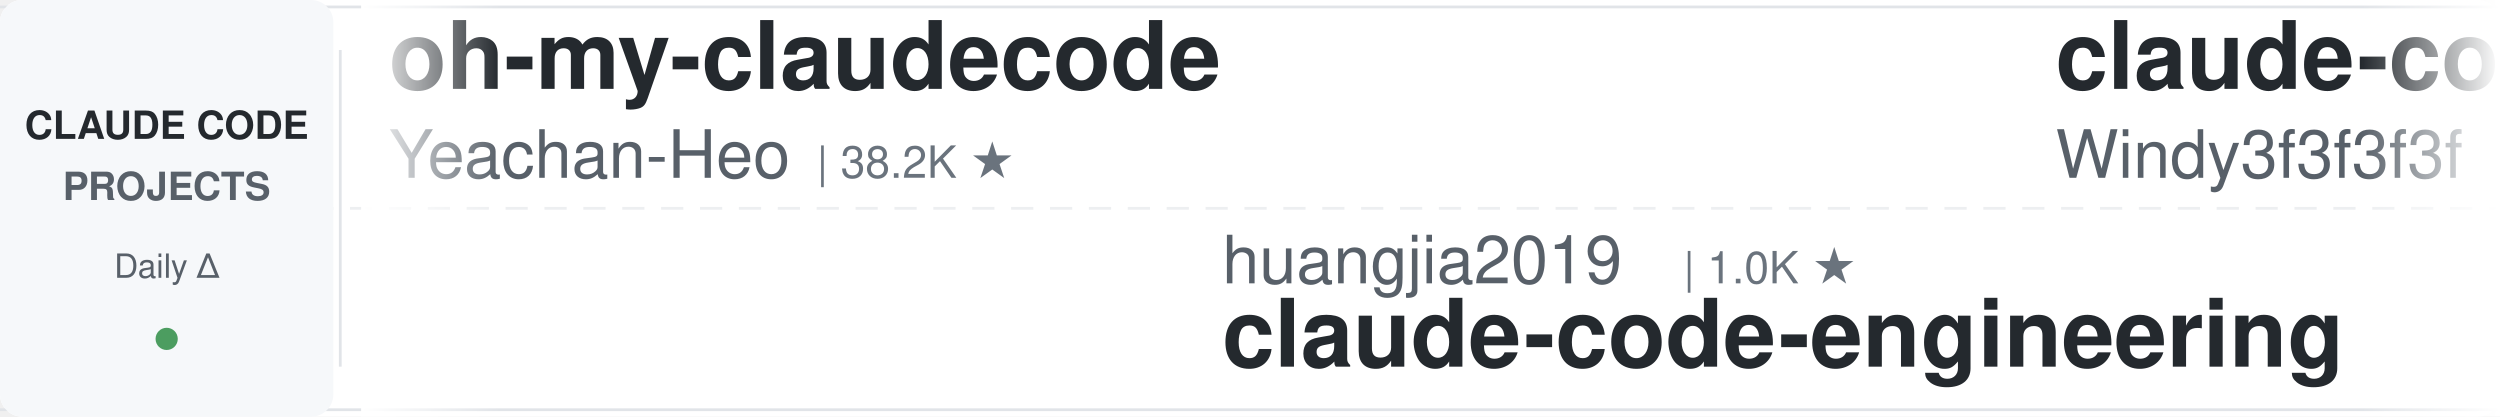
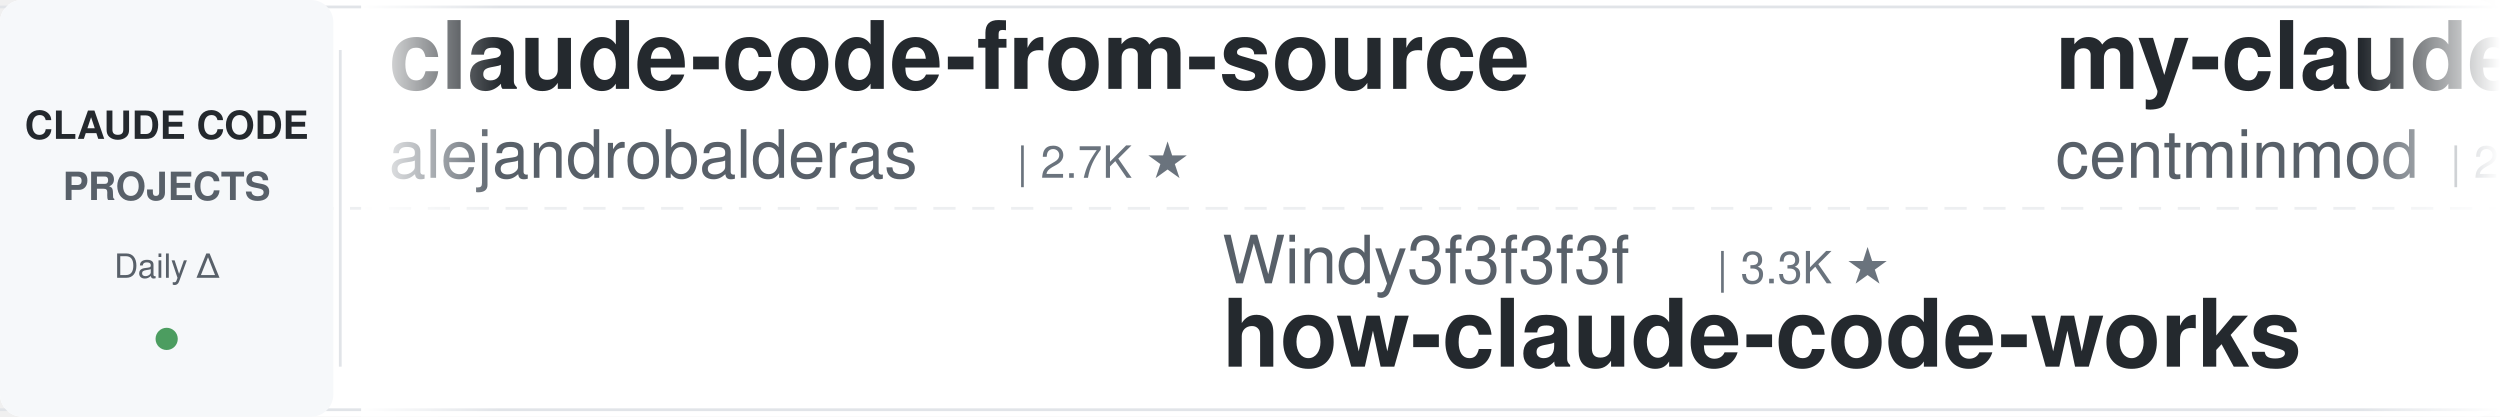
<svg xmlns="http://www.w3.org/2000/svg" width="900" height="150">
  <defs>
    <linearGradient id="leftFade" x1="0%" y1="0%" x2="100%" y2="0%">
      <stop offset="0%" style="stop-color:#ffffff;stop-opacity:1" />
      <stop offset="100%" style="stop-color:#ffffff;stop-opacity:0" />
    </linearGradient>
    <linearGradient id="rightFade" x1="0%" y1="0%" x2="100%" y2="0%">
      <stop offset="0%" style="stop-color:#ffffff;stop-opacity:0" />
      <stop offset="100%" style="stop-color:#ffffff;stop-opacity:1" />
    </linearGradient>
  </defs>
  <rect width="900" height="150" fill="#ffffff" rx="8" />
  <rect x="0" y="2" width="900" height="1" fill="#e1e4e8" />
  <rect x="0" y="147" width="900" height="1" fill="#e1e4e8" />
  <line x1="0" y1="75" x2="900" y2="75" stroke="#e1e4e8" stroke-width="1" stroke-dasharray="8 6" opacity="0.6" />
  <rect x="0" y="0" width="120" height="150" fill="#f6f8fa" rx="8" />
  <text x="60" y="50" font-family="-apple-system, BlinkMacSystemFont, 'Segoe UI', Helvetica, Arial, sans-serif" font-size="14" font-weight="600" fill="#24292e" text-anchor="middle">CLAUDE CODE</text>
  <text x="60" y="72" font-family="-apple-system, BlinkMacSystemFont, 'Segoe UI', Helvetica, Arial, sans-serif" font-size="14" font-weight="600" fill="#586069" text-anchor="middle">PROJECTS</text>
  <text x="60" y="100" font-family="-apple-system, BlinkMacSystemFont, 'Segoe UI', Helvetica, Arial, sans-serif" font-size="12" font-weight="500" fill="#586069" text-anchor="middle">Daily Δ</text>
  <circle cx="60" cy="122" r="4" fill="#22863a" opacity="0.8" />
  <rect x="122" y="18" width="1" height="114" fill="#e1e4e8" />
  <clipPath id="tickerClip">
    <rect x="130" y="0" width="770" height="150" />
  </clipPath>
  <g clip-path="url(#tickerClip)">
    <g id="tickerItems">
      <animateTransform attributeName="transform" attributeType="XML" type="translate" from="0 0" to="-3000 0" dur="54s" repeatCount="indefinite" />
      <g transform="translate(0, 0)">
-         <text x="140" y="32" font-family="-apple-system, BlinkMacSystemFont, 'Segoe UI', Helvetica, Arial, sans-serif" font-size="34" font-weight="600" fill="#24292e">oh-my-claudecode</text>
-         <text x="140" y="64" font-family="-apple-system, BlinkMacSystemFont, 'Segoe UI', Helvetica, Arial, sans-serif" font-size="24" font-weight="400" fill="#586069">Yeachan-Heo</text>
-         <text x="294" y="64" font-family="-apple-system, BlinkMacSystemFont, 'Segoe UI', Helvetica, Arial, sans-serif" font-size="16" font-weight="500" fill="#6a737d">| 38.2K ★</text>
-       </g>
-       <g transform="translate(300, 0)">
-         <text x="140" y="102" font-family="-apple-system, BlinkMacSystemFont, 'Segoe UI', Helvetica, Arial, sans-serif" font-size="24" font-weight="400" fill="#586069">huangjia2019</text>
-         <text x="306" y="102" font-family="-apple-system, BlinkMacSystemFont, 'Segoe UI', Helvetica, Arial, sans-serif" font-size="16" font-weight="500" fill="#6a737d">| 1.0K ★</text>
-         <text x="140" y="132" font-family="-apple-system, BlinkMacSystemFont, 'Segoe UI', Helvetica, Arial, sans-serif" font-size="34" font-weight="600" fill="#24292e">claude-code-engineering</text>
-       </g>
-       <g transform="translate(600, 0)">
-         <text x="140" y="32" font-family="-apple-system, BlinkMacSystemFont, 'Segoe UI', Helvetica, Arial, sans-serif" font-size="34" font-weight="600" fill="#24292e">claude-code-from-scratch</text>
-         <text x="140" y="64" font-family="-apple-system, BlinkMacSystemFont, 'Segoe UI', Helvetica, Arial, sans-serif" font-size="24" font-weight="400" fill="#586069">Windy3f3f3f3f</text>
-         <text x="318" y="64" font-family="-apple-system, BlinkMacSystemFont, 'Segoe UI', Helvetica, Arial, sans-serif" font-size="16" font-weight="500" fill="#6a737d">| 2.5K ★</text>
-       </g>
-       <g transform="translate(900, 0)">
-         <text x="140" y="102" font-family="-apple-system, BlinkMacSystemFont, 'Segoe UI', Helvetica, Arial, sans-serif" font-size="24" font-weight="400" fill="#586069">davila7</text>
-         <text x="246" y="102" font-family="-apple-system, BlinkMacSystemFont, 'Segoe UI', Helvetica, Arial, sans-serif" font-size="16" font-weight="500" fill="#6a737d">| 30.0K ★</text>
-         <text x="140" y="132" font-family="-apple-system, BlinkMacSystemFont, 'Segoe UI', Helvetica, Arial, sans-serif" font-size="34" font-weight="600" fill="#24292e">claude-code-templates</text>
-       </g>
-       <g transform="translate(1200, 0)">
-         <text x="140" y="32" font-family="-apple-system, BlinkMacSystemFont, 'Segoe UI', Helvetica, Arial, sans-serif" font-size="34" font-weight="600" fill="#24292e">claude-code-harness</text>
-         <text x="140" y="64" font-family="-apple-system, BlinkMacSystemFont, 'Segoe UI', Helvetica, Arial, sans-serif" font-size="24" font-weight="400" fill="#586069">Chachamaru127</text>
-         <text x="318" y="64" font-family="-apple-system, BlinkMacSystemFont, 'Segoe UI', Helvetica, Arial, sans-serif" font-size="16" font-weight="500" fill="#6a737d">| 3.0K ★</text>
-       </g>
-       <g transform="translate(1500, 0)">
-         <text x="140" y="102" font-family="-apple-system, BlinkMacSystemFont, 'Segoe UI', Helvetica, Arial, sans-serif" font-size="24" font-weight="400" fill="#586069">Yuyz0112</text>
-         <text x="258" y="102" font-family="-apple-system, BlinkMacSystemFont, 'Segoe UI', Helvetica, Arial, sans-serif" font-size="16" font-weight="500" fill="#6a737d">| 2.4K ★</text>
-         <text x="140" y="132" font-family="-apple-system, BlinkMacSystemFont, 'Segoe UI', Helvetica, Arial, sans-serif" font-size="34" font-weight="600" fill="#24292e">claude-code-reverse</text>
-       </g>
-       <g transform="translate(1800, 0)">
        <text x="140" y="32" font-family="-apple-system, BlinkMacSystemFont, 'Segoe UI', Helvetica, Arial, sans-serif" font-size="34" font-weight="600" fill="#24292e">claude-code-from-source</text>
        <text x="140" y="64" font-family="-apple-system, BlinkMacSystemFont, 'Segoe UI', Helvetica, Arial, sans-serif" font-size="24" font-weight="400" fill="#586069">alejandrobalderas</text>
        <text x="366" y="64" font-family="-apple-system, BlinkMacSystemFont, 'Segoe UI', Helvetica, Arial, sans-serif" font-size="16" font-weight="500" fill="#6a737d">| 2.7K ★</text>
      </g>
+       <g transform="translate(300, 0)">
+         <text x="140" y="102" font-family="-apple-system, BlinkMacSystemFont, 'Segoe UI', Helvetica, Arial, sans-serif" font-size="24" font-weight="400" fill="#586069">Windy3f3f3f3f</text>
+         <text x="318" y="102" font-family="-apple-system, BlinkMacSystemFont, 'Segoe UI', Helvetica, Arial, sans-serif" font-size="16" font-weight="500" fill="#6a737d">| 3.3K ★</text>
+         <text x="140" y="132" font-family="-apple-system, BlinkMacSystemFont, 'Segoe UI', Helvetica, Arial, sans-serif" font-size="34" font-weight="600" fill="#24292e">how-claude-code-works</text>
+       </g>
+       <g transform="translate(600, 0)">
+         <text x="140" y="32" font-family="-apple-system, BlinkMacSystemFont, 'Segoe UI', Helvetica, Arial, sans-serif" font-size="34" font-weight="600" fill="#24292e">my-claude-code-setup</text>
+         <text x="140" y="64" font-family="-apple-system, BlinkMacSystemFont, 'Segoe UI', Helvetica, Arial, sans-serif" font-size="24" font-weight="400" fill="#586069">centminmod</text>
+         <text x="282" y="64" font-family="-apple-system, BlinkMacSystemFont, 'Segoe UI', Helvetica, Arial, sans-serif" font-size="16" font-weight="500" fill="#6a737d">| 2.5K ★</text>
+       </g>
+       <g transform="translate(900, 0)">
+         <text x="140" y="102" font-family="-apple-system, BlinkMacSystemFont, 'Segoe UI', Helvetica, Arial, sans-serif" font-size="24" font-weight="400" fill="#586069">krusemediallc</text>
+         <text x="318" y="102" font-family="-apple-system, BlinkMacSystemFont, 'Segoe UI', Helvetica, Arial, sans-serif" font-size="16" font-weight="500" fill="#6a737d">| 1.1K ★</text>
+         <text x="140" y="132" font-family="-apple-system, BlinkMacSystemFont, 'Segoe UI', Helvetica, Arial, sans-serif" font-size="34" font-weight="600" fill="#24292e">arcads-claude-code</text>
+       </g>
+       <g transform="translate(1200, 0)">
+         <text x="140" y="32" font-family="-apple-system, BlinkMacSystemFont, 'Segoe UI', Helvetica, Arial, sans-serif" font-size="34" font-weight="600" fill="#24292e">claude-code-plugins-plus...</text>
+         <text x="140" y="64" font-family="-apple-system, BlinkMacSystemFont, 'Segoe UI', Helvetica, Arial, sans-serif" font-size="24" font-weight="400" fill="#586069">jeremylongshore</text>
+         <text x="342" y="64" font-family="-apple-system, BlinkMacSystemFont, 'Segoe UI', Helvetica, Arial, sans-serif" font-size="16" font-weight="500" fill="#6a737d">| 2.6K ★</text>
+       </g>
+       <g transform="translate(1500, 0)">
+         <text x="140" y="102" font-family="-apple-system, BlinkMacSystemFont, 'Segoe UI', Helvetica, Arial, sans-serif" font-size="24" font-weight="400" fill="#586069">asgeirtj</text>
+         <text x="258" y="102" font-family="-apple-system, BlinkMacSystemFont, 'Segoe UI', Helvetica, Arial, sans-serif" font-size="16" font-weight="500" fill="#6a737d">| 61.9K ★</text>
+         <text x="140" y="132" font-family="-apple-system, BlinkMacSystemFont, 'Segoe UI', Helvetica, Arial, sans-serif" font-size="34" font-weight="600" fill="#24292e">system_prompts_leaks</text>
+       </g>
+       <g transform="translate(1800, 0)">
+         <text x="140" y="32" font-family="-apple-system, BlinkMacSystemFont, 'Segoe UI', Helvetica, Arial, sans-serif" font-size="34" font-weight="600" fill="#24292e">free-claude-code</text>
+         <text x="140" y="64" font-family="-apple-system, BlinkMacSystemFont, 'Segoe UI', Helvetica, Arial, sans-serif" font-size="24" font-weight="400" fill="#586069">Alishahryar1</text>
+         <text x="306" y="64" font-family="-apple-system, BlinkMacSystemFont, 'Segoe UI', Helvetica, Arial, sans-serif" font-size="16" font-weight="500" fill="#6a737d">| 43.3K ★</text>
+       </g>
      <g transform="translate(2100, 0)">
-         <text x="140" y="102" font-family="-apple-system, BlinkMacSystemFont, 'Segoe UI', Helvetica, Arial, sans-serif" font-size="24" font-weight="400" fill="#586069">zebbern</text>
-         <text x="246" y="102" font-family="-apple-system, BlinkMacSystemFont, 'Segoe UI', Helvetica, Arial, sans-serif" font-size="16" font-weight="500" fill="#6a737d">| 4.4K ★</text>
-         <text x="140" y="132" font-family="-apple-system, BlinkMacSystemFont, 'Segoe UI', Helvetica, Arial, sans-serif" font-size="34" font-weight="600" fill="#24292e">claude-code-guide</text>
+         <text x="140" y="102" font-family="-apple-system, BlinkMacSystemFont, 'Segoe UI', Helvetica, Arial, sans-serif" font-size="24" font-weight="400" fill="#586069">fuergaosi233</text>
+         <text x="306" y="102" font-family="-apple-system, BlinkMacSystemFont, 'Segoe UI', Helvetica, Arial, sans-serif" font-size="16" font-weight="500" fill="#6a737d">| 2.8K ★</text>
+         <text x="140" y="132" font-family="-apple-system, BlinkMacSystemFont, 'Segoe UI', Helvetica, Arial, sans-serif" font-size="34" font-weight="600" fill="#24292e">claude-code-proxy</text>
      </g>
      <g transform="translate(2400, 0)">
-         <text x="140" y="32" font-family="-apple-system, BlinkMacSystemFont, 'Segoe UI', Helvetica, Arial, sans-serif" font-size="34" font-weight="600" fill="#24292e">learn-claude-code</text>
-         <text x="140" y="64" font-family="-apple-system, BlinkMacSystemFont, 'Segoe UI', Helvetica, Arial, sans-serif" font-size="24" font-weight="400" fill="#586069">shareAI-lab</text>
-         <text x="294" y="64" font-family="-apple-system, BlinkMacSystemFont, 'Segoe UI', Helvetica, Arial, sans-serif" font-size="16" font-weight="500" fill="#6a737d">| 72.9K ★</text>
+         <text x="140" y="32" font-family="-apple-system, BlinkMacSystemFont, 'Segoe UI', Helvetica, Arial, sans-serif" font-size="34" font-weight="600" fill="#24292e">claude-code-workflows</text>
+         <text x="140" y="64" font-family="-apple-system, BlinkMacSystemFont, 'Segoe UI', Helvetica, Arial, sans-serif" font-size="24" font-weight="400" fill="#586069">OneRedOak</text>
+         <text x="270" y="64" font-family="-apple-system, BlinkMacSystemFont, 'Segoe UI', Helvetica, Arial, sans-serif" font-size="16" font-weight="500" fill="#6a737d">| 3.9K ★</text>
      </g>
      <g transform="translate(2700, 0)">
-         <text x="140" y="102" font-family="-apple-system, BlinkMacSystemFont, 'Segoe UI', Helvetica, Arial, sans-serif" font-size="24" font-weight="400" fill="#586069">simonw</text>
-         <text x="234" y="102" font-family="-apple-system, BlinkMacSystemFont, 'Segoe UI', Helvetica, Arial, sans-serif" font-size="16" font-weight="500" fill="#6a737d">| 1.6K ★</text>
-         <text x="140" y="132" font-family="-apple-system, BlinkMacSystemFont, 'Segoe UI', Helvetica, Arial, sans-serif" font-size="34" font-weight="600" fill="#24292e">claude-code-transcripts</text>
+         <text x="140" y="102" font-family="-apple-system, BlinkMacSystemFont, 'Segoe UI', Helvetica, Arial, sans-serif" font-size="24" font-weight="400" fill="#586069">nicedreamzapp</text>
+         <text x="318" y="102" font-family="-apple-system, BlinkMacSystemFont, 'Segoe UI', Helvetica, Arial, sans-serif" font-size="16" font-weight="500" fill="#6a737d">| 3.0K ★</text>
+         <text x="140" y="132" font-family="-apple-system, BlinkMacSystemFont, 'Segoe UI', Helvetica, Arial, sans-serif" font-size="34" font-weight="600" fill="#24292e">claude-code-local</text>
      </g>
      <g transform="translate(3000, 0)">
-         <text x="140" y="32" font-family="-apple-system, BlinkMacSystemFont, 'Segoe UI', Helvetica, Arial, sans-serif" font-size="34" font-weight="600" fill="#24292e">oh-my-claudecode</text>
-         <text x="140" y="64" font-family="-apple-system, BlinkMacSystemFont, 'Segoe UI', Helvetica, Arial, sans-serif" font-size="24" font-weight="400" fill="#586069">Yeachan-Heo</text>
-         <text x="294" y="64" font-family="-apple-system, BlinkMacSystemFont, 'Segoe UI', Helvetica, Arial, sans-serif" font-size="16" font-weight="500" fill="#6a737d">| 38.2K ★</text>
+         <text x="140" y="32" font-family="-apple-system, BlinkMacSystemFont, 'Segoe UI', Helvetica, Arial, sans-serif" font-size="34" font-weight="600" fill="#24292e">claude-code-from-source</text>
+         <text x="140" y="64" font-family="-apple-system, BlinkMacSystemFont, 'Segoe UI', Helvetica, Arial, sans-serif" font-size="24" font-weight="400" fill="#586069">alejandrobalderas</text>
+         <text x="366" y="64" font-family="-apple-system, BlinkMacSystemFont, 'Segoe UI', Helvetica, Arial, sans-serif" font-size="16" font-weight="500" fill="#6a737d">| 2.7K ★</text>
      </g>
      <g transform="translate(3300, 0)">
-         <text x="140" y="102" font-family="-apple-system, BlinkMacSystemFont, 'Segoe UI', Helvetica, Arial, sans-serif" font-size="24" font-weight="400" fill="#586069">huangjia2019</text>
-         <text x="306" y="102" font-family="-apple-system, BlinkMacSystemFont, 'Segoe UI', Helvetica, Arial, sans-serif" font-size="16" font-weight="500" fill="#6a737d">| 1.0K ★</text>
-         <text x="140" y="132" font-family="-apple-system, BlinkMacSystemFont, 'Segoe UI', Helvetica, Arial, sans-serif" font-size="34" font-weight="600" fill="#24292e">claude-code-engineering</text>
+         <text x="140" y="102" font-family="-apple-system, BlinkMacSystemFont, 'Segoe UI', Helvetica, Arial, sans-serif" font-size="24" font-weight="400" fill="#586069">Windy3f3f3f3f</text>
+         <text x="318" y="102" font-family="-apple-system, BlinkMacSystemFont, 'Segoe UI', Helvetica, Arial, sans-serif" font-size="16" font-weight="500" fill="#6a737d">| 3.3K ★</text>
+         <text x="140" y="132" font-family="-apple-system, BlinkMacSystemFont, 'Segoe UI', Helvetica, Arial, sans-serif" font-size="34" font-weight="600" fill="#24292e">how-claude-code-works</text>
      </g>
      <g transform="translate(3600, 0)">
-         <text x="140" y="32" font-family="-apple-system, BlinkMacSystemFont, 'Segoe UI', Helvetica, Arial, sans-serif" font-size="34" font-weight="600" fill="#24292e">claude-code-from-scratch</text>
-         <text x="140" y="64" font-family="-apple-system, BlinkMacSystemFont, 'Segoe UI', Helvetica, Arial, sans-serif" font-size="24" font-weight="400" fill="#586069">Windy3f3f3f3f</text>
-         <text x="318" y="64" font-family="-apple-system, BlinkMacSystemFont, 'Segoe UI', Helvetica, Arial, sans-serif" font-size="16" font-weight="500" fill="#6a737d">| 2.5K ★</text>
+         <text x="140" y="32" font-family="-apple-system, BlinkMacSystemFont, 'Segoe UI', Helvetica, Arial, sans-serif" font-size="34" font-weight="600" fill="#24292e">my-claude-code-setup</text>
+         <text x="140" y="64" font-family="-apple-system, BlinkMacSystemFont, 'Segoe UI', Helvetica, Arial, sans-serif" font-size="24" font-weight="400" fill="#586069">centminmod</text>
+         <text x="282" y="64" font-family="-apple-system, BlinkMacSystemFont, 'Segoe UI', Helvetica, Arial, sans-serif" font-size="16" font-weight="500" fill="#6a737d">| 2.5K ★</text>
      </g>
      <g transform="translate(3900, 0)">
-         <text x="140" y="102" font-family="-apple-system, BlinkMacSystemFont, 'Segoe UI', Helvetica, Arial, sans-serif" font-size="24" font-weight="400" fill="#586069">davila7</text>
-         <text x="246" y="102" font-family="-apple-system, BlinkMacSystemFont, 'Segoe UI', Helvetica, Arial, sans-serif" font-size="16" font-weight="500" fill="#6a737d">| 30.0K ★</text>
-         <text x="140" y="132" font-family="-apple-system, BlinkMacSystemFont, 'Segoe UI', Helvetica, Arial, sans-serif" font-size="34" font-weight="600" fill="#24292e">claude-code-templates</text>
+         <text x="140" y="102" font-family="-apple-system, BlinkMacSystemFont, 'Segoe UI', Helvetica, Arial, sans-serif" font-size="24" font-weight="400" fill="#586069">krusemediallc</text>
+         <text x="318" y="102" font-family="-apple-system, BlinkMacSystemFont, 'Segoe UI', Helvetica, Arial, sans-serif" font-size="16" font-weight="500" fill="#6a737d">| 1.1K ★</text>
+         <text x="140" y="132" font-family="-apple-system, BlinkMacSystemFont, 'Segoe UI', Helvetica, Arial, sans-serif" font-size="34" font-weight="600" fill="#24292e">arcads-claude-code</text>
      </g>
    </g>
  </g>
  <rect x="130" y="0" width="50" height="150" fill="url(#leftFade)" />
  <rect x="850" y="0" width="50" height="150" fill="url(#rightFade)" />
</svg>
